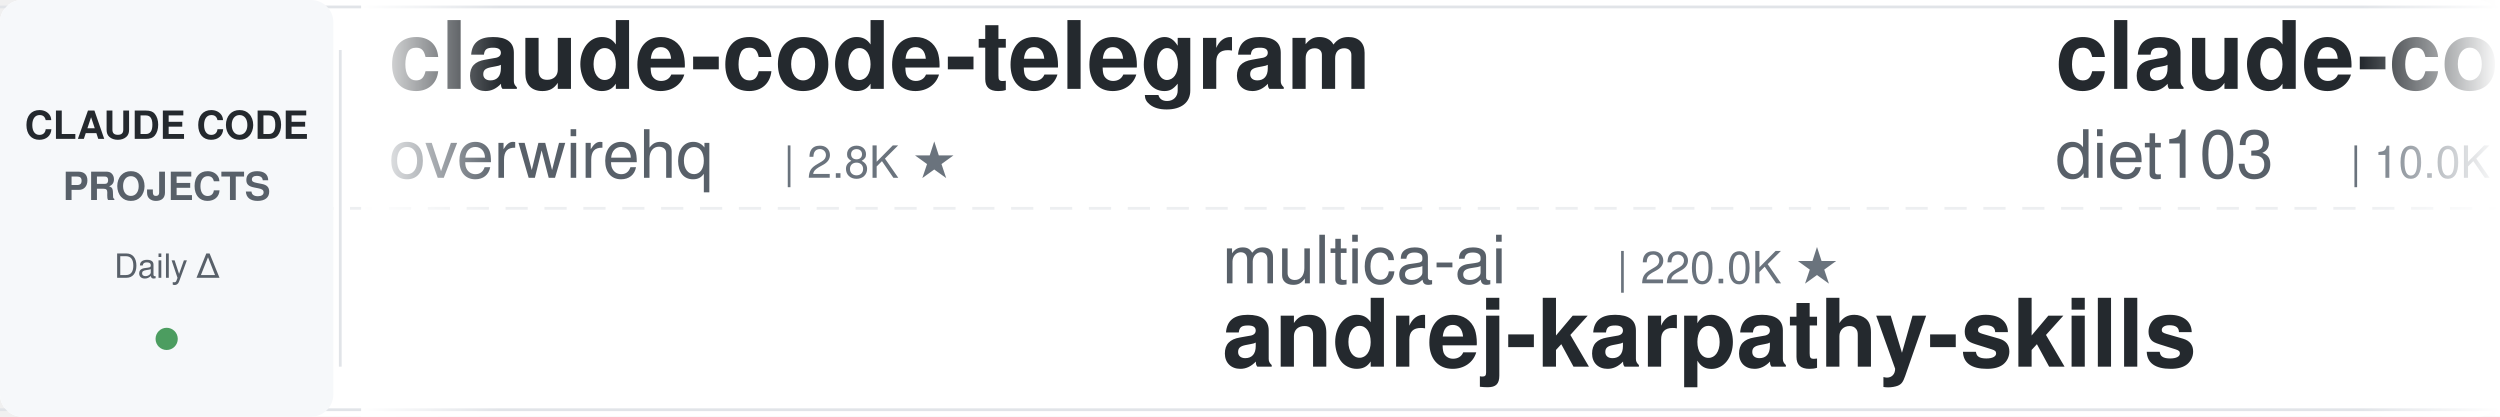
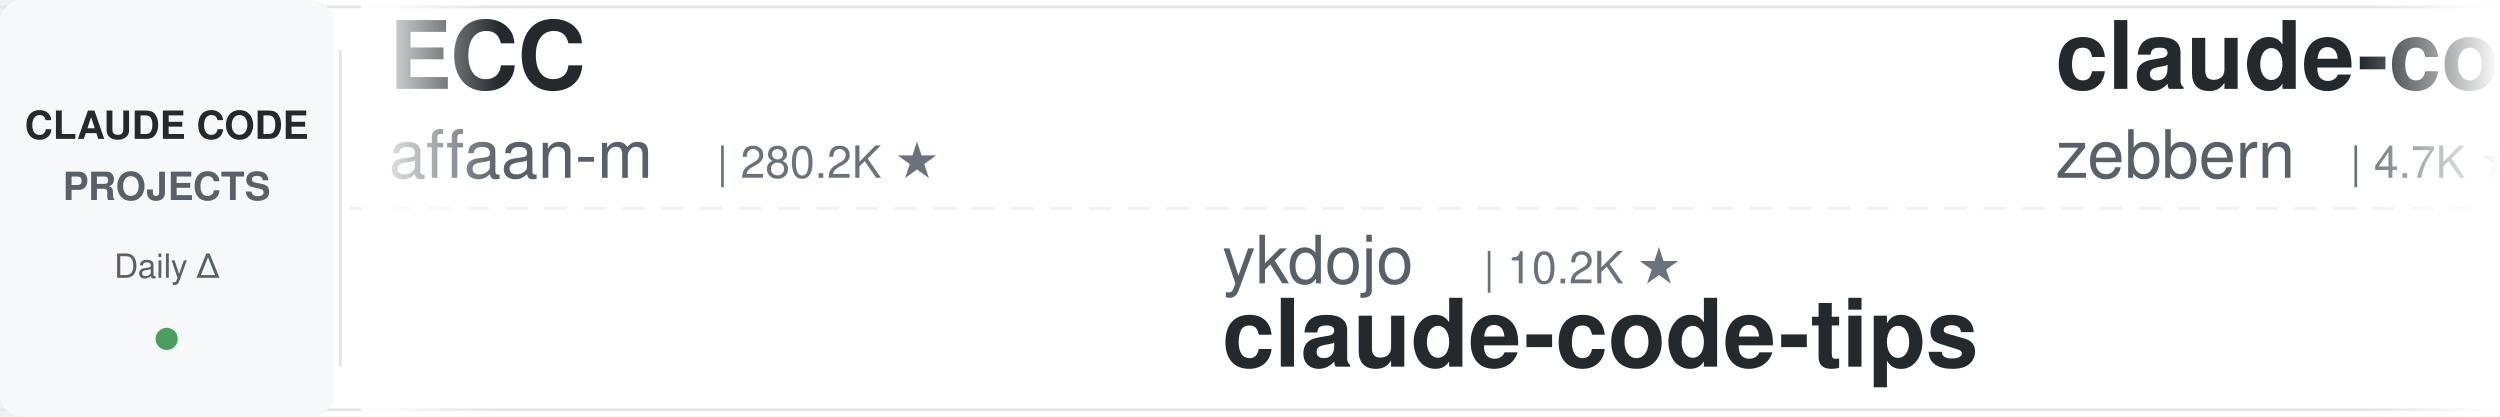
<svg xmlns="http://www.w3.org/2000/svg" width="900" height="150">
  <defs>
    <linearGradient id="leftFade" x1="0%" y1="0%" x2="100%" y2="0%">
      <stop offset="0%" style="stop-color:#ffffff;stop-opacity:1" />
      <stop offset="100%" style="stop-color:#ffffff;stop-opacity:0" />
    </linearGradient>
    <linearGradient id="rightFade" x1="0%" y1="0%" x2="100%" y2="0%">
      <stop offset="0%" style="stop-color:#ffffff;stop-opacity:0" />
      <stop offset="100%" style="stop-color:#ffffff;stop-opacity:1" />
    </linearGradient>
  </defs>
  <rect width="900" height="150" fill="#ffffff" rx="8" />
  <rect x="0" y="2" width="900" height="1" fill="#e1e4e8" />
  <rect x="0" y="147" width="900" height="1" fill="#e1e4e8" />
  <line x1="0" y1="75" x2="900" y2="75" stroke="#e1e4e8" stroke-width="1" stroke-dasharray="8 6" opacity="0.6" />
  <rect x="0" y="0" width="120" height="150" fill="#f6f8fa" rx="8" />
  <text x="60" y="50" font-family="-apple-system, BlinkMacSystemFont, 'Segoe UI', Helvetica, Arial, sans-serif" font-size="14" font-weight="600" fill="#24292e" text-anchor="middle">CLAUDE CODE</text>
  <text x="60" y="72" font-family="-apple-system, BlinkMacSystemFont, 'Segoe UI', Helvetica, Arial, sans-serif" font-size="14" font-weight="600" fill="#586069" text-anchor="middle">PROJECTS</text>
  <text x="60" y="100" font-family="-apple-system, BlinkMacSystemFont, 'Segoe UI', Helvetica, Arial, sans-serif" font-size="12" font-weight="500" fill="#586069" text-anchor="middle">Daily Δ</text>
  <circle cx="60" cy="122" r="4" fill="#22863a" opacity="0.8" />
  <rect x="122" y="18" width="1" height="114" fill="#e1e4e8" />
  <clipPath id="tickerClip">
    <rect x="130" y="0" width="770" height="150" />
  </clipPath>
  <g clip-path="url(#tickerClip)">
    <g id="tickerItems">
      <animateTransform attributeName="transform" attributeType="XML" type="translate" from="0 0" to="-3000 0" dur="54s" repeatCount="indefinite" />
      <g transform="translate(0, 0)">
-         <text x="140" y="32" font-family="-apple-system, BlinkMacSystemFont, 'Segoe UI', Helvetica, Arial, sans-serif" font-size="34" font-weight="600" fill="#24292e">claude-code-telegram</text>
-         <text x="140" y="64" font-family="-apple-system, BlinkMacSystemFont, 'Segoe UI', Helvetica, Arial, sans-serif" font-size="24" font-weight="400" fill="#586069">overwirehq</text>
-         <text x="282" y="64" font-family="-apple-system, BlinkMacSystemFont, 'Segoe UI', Helvetica, Arial, sans-serif" font-size="16" font-weight="500" fill="#6a737d">| 2.8K ★</text>
+         <text x="140" y="32" font-family="-apple-system, BlinkMacSystemFont, 'Segoe UI', Helvetica, Arial, sans-serif" font-size="34" font-weight="600" fill="#24292e">ECC</text>
+         <text x="140" y="64" font-family="-apple-system, BlinkMacSystemFont, 'Segoe UI', Helvetica, Arial, sans-serif" font-size="24" font-weight="400" fill="#586069">affaan-m</text>
+         <text x="258" y="64" font-family="-apple-system, BlinkMacSystemFont, 'Segoe UI', Helvetica, Arial, sans-serif" font-size="16" font-weight="500" fill="#6a737d">| 280.2K ★</text>
      </g>
      <g transform="translate(300, 0)">
-         <text x="140" y="102" font-family="-apple-system, BlinkMacSystemFont, 'Segoe UI', Helvetica, Arial, sans-serif" font-size="24" font-weight="400" fill="#586069">multica-ai</text>
-         <text x="282" y="102" font-family="-apple-system, BlinkMacSystemFont, 'Segoe UI', Helvetica, Arial, sans-serif" font-size="16" font-weight="500" fill="#6a737d">| 220.0K ★</text>
-         <text x="140" y="132" font-family="-apple-system, BlinkMacSystemFont, 'Segoe UI', Helvetica, Arial, sans-serif" font-size="34" font-weight="600" fill="#24292e">andrej-karpathy-skills</text>
+         <text x="140" y="102" font-family="-apple-system, BlinkMacSystemFont, 'Segoe UI', Helvetica, Arial, sans-serif" font-size="24" font-weight="400" fill="#586069">ykdojo</text>
+         <text x="234" y="102" font-family="-apple-system, BlinkMacSystemFont, 'Segoe UI', Helvetica, Arial, sans-serif" font-size="16" font-weight="500" fill="#6a737d">| 10.2K ★</text>
+         <text x="140" y="132" font-family="-apple-system, BlinkMacSystemFont, 'Segoe UI', Helvetica, Arial, sans-serif" font-size="34" font-weight="600" fill="#24292e">claude-code-tips</text>
      </g>
      <g transform="translate(600, 0)">
-         <text x="140" y="32" font-family="-apple-system, BlinkMacSystemFont, 'Segoe UI', Helvetica, Arial, sans-serif" font-size="34" font-weight="600" fill="#24292e">claude-code-infrastructu...</text>
-         <text x="140" y="64" font-family="-apple-system, BlinkMacSystemFont, 'Segoe UI', Helvetica, Arial, sans-serif" font-size="24" font-weight="400" fill="#586069">diet103</text>
-         <text x="246" y="64" font-family="-apple-system, BlinkMacSystemFont, 'Segoe UI', Helvetica, Arial, sans-serif" font-size="16" font-weight="500" fill="#6a737d">| 10.0K ★</text>
+         <text x="140" y="32" font-family="-apple-system, BlinkMacSystemFont, 'Segoe UI', Helvetica, Arial, sans-serif" font-size="34" font-weight="600" fill="#24292e">claude-code-guide</text>
+         <text x="140" y="64" font-family="-apple-system, BlinkMacSystemFont, 'Segoe UI', Helvetica, Arial, sans-serif" font-size="24" font-weight="400" fill="#586069">zebbern</text>
+         <text x="246" y="64" font-family="-apple-system, BlinkMacSystemFont, 'Segoe UI', Helvetica, Arial, sans-serif" font-size="16" font-weight="500" fill="#6a737d">| 4.7K ★</text>
      </g>
      <g transform="translate(900, 0)">
-         <text x="140" y="102" font-family="-apple-system, BlinkMacSystemFont, 'Segoe UI', Helvetica, Arial, sans-serif" font-size="24" font-weight="400" fill="#586069">1rgs</text>
-         <text x="210" y="102" font-family="-apple-system, BlinkMacSystemFont, 'Segoe UI', Helvetica, Arial, sans-serif" font-size="16" font-weight="500" fill="#6a737d">| 3.8K ★</text>
+         <text x="140" y="102" font-family="-apple-system, BlinkMacSystemFont, 'Segoe UI', Helvetica, Arial, sans-serif" font-size="24" font-weight="400" fill="#586069">fuergaosi233</text>
+         <text x="306" y="102" font-family="-apple-system, BlinkMacSystemFont, 'Segoe UI', Helvetica, Arial, sans-serif" font-size="16" font-weight="500" fill="#6a737d">| 2.8K ★</text>
        <text x="140" y="132" font-family="-apple-system, BlinkMacSystemFont, 'Segoe UI', Helvetica, Arial, sans-serif" font-size="34" font-weight="600" fill="#24292e">claude-code-proxy</text>
      </g>
      <g transform="translate(1200, 0)">
-         <text x="140" y="32" font-family="-apple-system, BlinkMacSystemFont, 'Segoe UI', Helvetica, Arial, sans-serif" font-size="34" font-weight="600" fill="#24292e">claude-code-tips</text>
-         <text x="140" y="64" font-family="-apple-system, BlinkMacSystemFont, 'Segoe UI', Helvetica, Arial, sans-serif" font-size="24" font-weight="400" fill="#586069">ykdojo</text>
-         <text x="234" y="64" font-family="-apple-system, BlinkMacSystemFont, 'Segoe UI', Helvetica, Arial, sans-serif" font-size="16" font-weight="500" fill="#6a737d">| 10.2K ★</text>
+         <text x="140" y="32" font-family="-apple-system, BlinkMacSystemFont, 'Segoe UI', Helvetica, Arial, sans-serif" font-size="34" font-weight="600" fill="#24292e">claude-code-local</text>
+         <text x="140" y="64" font-family="-apple-system, BlinkMacSystemFont, 'Segoe UI', Helvetica, Arial, sans-serif" font-size="24" font-weight="400" fill="#586069">nicedreamzapp</text>
+         <text x="318" y="64" font-family="-apple-system, BlinkMacSystemFont, 'Segoe UI', Helvetica, Arial, sans-serif" font-size="16" font-weight="500" fill="#6a737d">| 3.4K ★</text>
      </g>
      <g transform="translate(1500, 0)">
-         <text x="140" y="102" font-family="-apple-system, BlinkMacSystemFont, 'Segoe UI', Helvetica, Arial, sans-serif" font-size="24" font-weight="400" fill="#586069">https-deeplearning-ai</text>
-         <text x="414" y="102" font-family="-apple-system, BlinkMacSystemFont, 'Segoe UI', Helvetica, Arial, sans-serif" font-size="16" font-weight="500" fill="#6a737d">| 556 ★</text>
-         <text x="140" y="132" font-family="-apple-system, BlinkMacSystemFont, 'Segoe UI', Helvetica, Arial, sans-serif" font-size="34" font-weight="600" fill="#24292e">sc-claude-code-files</text>
+         <text x="140" y="102" font-family="-apple-system, BlinkMacSystemFont, 'Segoe UI', Helvetica, Arial, sans-serif" font-size="24" font-weight="400" fill="#586069">Pimzino</text>
+         <text x="246" y="102" font-family="-apple-system, BlinkMacSystemFont, 'Segoe UI', Helvetica, Arial, sans-serif" font-size="16" font-weight="500" fill="#6a737d">| 3.9K ★</text>
+         <text x="140" y="132" font-family="-apple-system, BlinkMacSystemFont, 'Segoe UI', Helvetica, Arial, sans-serif" font-size="34" font-weight="600" fill="#24292e">claude-code-spec-workflo...</text>
      </g>
      <g transform="translate(1800, 0)">
-         <text x="140" y="32" font-family="-apple-system, BlinkMacSystemFont, 'Segoe UI', Helvetica, Arial, sans-serif" font-size="34" font-weight="600" fill="#24292e">claude-code-source</text>
-         <text x="140" y="64" font-family="-apple-system, BlinkMacSystemFont, 'Segoe UI', Helvetica, Arial, sans-serif" font-size="24" font-weight="400" fill="#586069">AprilNEA</text>
-         <text x="258" y="64" font-family="-apple-system, BlinkMacSystemFont, 'Segoe UI', Helvetica, Arial, sans-serif" font-size="16" font-weight="500" fill="#6a737d">| 394 ★</text>
+         <text x="140" y="32" font-family="-apple-system, BlinkMacSystemFont, 'Segoe UI', Helvetica, Arial, sans-serif" font-size="34" font-weight="600" fill="#24292e">oh-my-claudecode</text>
+         <text x="140" y="64" font-family="-apple-system, BlinkMacSystemFont, 'Segoe UI', Helvetica, Arial, sans-serif" font-size="24" font-weight="400" fill="#586069">Yeachan-Heo</text>
+         <text x="294" y="64" font-family="-apple-system, BlinkMacSystemFont, 'Segoe UI', Helvetica, Arial, sans-serif" font-size="16" font-weight="500" fill="#6a737d">| 39.9K ★</text>
      </g>
      <g transform="translate(2100, 0)">
-         <text x="140" y="102" font-family="-apple-system, BlinkMacSystemFont, 'Segoe UI', Helvetica, Arial, sans-serif" font-size="24" font-weight="400" fill="#586069">Maciek-roboblog</text>
-         <text x="342" y="102" font-family="-apple-system, BlinkMacSystemFont, 'Segoe UI', Helvetica, Arial, sans-serif" font-size="16" font-weight="500" fill="#6a737d">| 8.7K ★</text>
-         <text x="140" y="132" font-family="-apple-system, BlinkMacSystemFont, 'Segoe UI', Helvetica, Arial, sans-serif" font-size="34" font-weight="600" fill="#24292e">Claude-Code-Usage-Monito...</text>
+         <text x="140" y="102" font-family="-apple-system, BlinkMacSystemFont, 'Segoe UI', Helvetica, Arial, sans-serif" font-size="24" font-weight="400" fill="#586069">disler</text>
+         <text x="234" y="102" font-family="-apple-system, BlinkMacSystemFont, 'Segoe UI', Helvetica, Arial, sans-serif" font-size="16" font-weight="500" fill="#6a737d">| 1.7K ★</text>
+         <text x="140" y="132" font-family="-apple-system, BlinkMacSystemFont, 'Segoe UI', Helvetica, Arial, sans-serif" font-size="34" font-weight="600" fill="#24292e">pi-vs-claude-code</text>
      </g>
      <g transform="translate(2400, 0)">
-         <text x="140" y="32" font-family="-apple-system, BlinkMacSystemFont, 'Segoe UI', Helvetica, Arial, sans-serif" font-size="34" font-weight="600" fill="#24292e">learn-claude-code</text>
-         <text x="140" y="64" font-family="-apple-system, BlinkMacSystemFont, 'Segoe UI', Helvetica, Arial, sans-serif" font-size="24" font-weight="400" fill="#586069">shareAI-lab</text>
-         <text x="294" y="64" font-family="-apple-system, BlinkMacSystemFont, 'Segoe UI', Helvetica, Arial, sans-serif" font-size="16" font-weight="500" fill="#6a737d">| 78.6K ★</text>
+         <text x="140" y="32" font-family="-apple-system, BlinkMacSystemFont, 'Segoe UI', Helvetica, Arial, sans-serif" font-size="34" font-weight="600" fill="#24292e">claude-coder</text>
+         <text x="140" y="64" font-family="-apple-system, BlinkMacSystemFont, 'Segoe UI', Helvetica, Arial, sans-serif" font-size="24" font-weight="400" fill="#586069">kodu-ai</text>
+         <text x="246" y="64" font-family="-apple-system, BlinkMacSystemFont, 'Segoe UI', Helvetica, Arial, sans-serif" font-size="16" font-weight="500" fill="#6a737d">| 5.2K ★</text>
      </g>
      <g transform="translate(2700, 0)">
-         <text x="140" y="102" font-family="-apple-system, BlinkMacSystemFont, 'Segoe UI', Helvetica, Arial, sans-serif" font-size="24" font-weight="400" fill="#586069">daymade</text>
-         <text x="246" y="102" font-family="-apple-system, BlinkMacSystemFont, 'Segoe UI', Helvetica, Arial, sans-serif" font-size="16" font-weight="500" fill="#6a737d">| 1.5K ★</text>
-         <text x="140" y="132" font-family="-apple-system, BlinkMacSystemFont, 'Segoe UI', Helvetica, Arial, sans-serif" font-size="34" font-weight="600" fill="#24292e">claude-code-skills</text>
+         <text x="140" y="102" font-family="-apple-system, BlinkMacSystemFont, 'Segoe UI', Helvetica, Arial, sans-serif" font-size="24" font-weight="400" fill="#586069">asgeirtj</text>
+         <text x="258" y="102" font-family="-apple-system, BlinkMacSystemFont, 'Segoe UI', Helvetica, Arial, sans-serif" font-size="16" font-weight="500" fill="#6a737d">| 69.7K ★</text>
+         <text x="140" y="132" font-family="-apple-system, BlinkMacSystemFont, 'Segoe UI', Helvetica, Arial, sans-serif" font-size="34" font-weight="600" fill="#24292e">system_prompts_leaks</text>
      </g>
      <g transform="translate(3000, 0)">
-         <text x="140" y="32" font-family="-apple-system, BlinkMacSystemFont, 'Segoe UI', Helvetica, Arial, sans-serif" font-size="34" font-weight="600" fill="#24292e">claude-code-telegram</text>
-         <text x="140" y="64" font-family="-apple-system, BlinkMacSystemFont, 'Segoe UI', Helvetica, Arial, sans-serif" font-size="24" font-weight="400" fill="#586069">overwirehq</text>
-         <text x="282" y="64" font-family="-apple-system, BlinkMacSystemFont, 'Segoe UI', Helvetica, Arial, sans-serif" font-size="16" font-weight="500" fill="#6a737d">| 2.8K ★</text>
+         <text x="140" y="32" font-family="-apple-system, BlinkMacSystemFont, 'Segoe UI', Helvetica, Arial, sans-serif" font-size="34" font-weight="600" fill="#24292e">ECC</text>
+         <text x="140" y="64" font-family="-apple-system, BlinkMacSystemFont, 'Segoe UI', Helvetica, Arial, sans-serif" font-size="24" font-weight="400" fill="#586069">affaan-m</text>
+         <text x="258" y="64" font-family="-apple-system, BlinkMacSystemFont, 'Segoe UI', Helvetica, Arial, sans-serif" font-size="16" font-weight="500" fill="#6a737d">| 280.2K ★</text>
      </g>
      <g transform="translate(3300, 0)">
-         <text x="140" y="102" font-family="-apple-system, BlinkMacSystemFont, 'Segoe UI', Helvetica, Arial, sans-serif" font-size="24" font-weight="400" fill="#586069">multica-ai</text>
-         <text x="282" y="102" font-family="-apple-system, BlinkMacSystemFont, 'Segoe UI', Helvetica, Arial, sans-serif" font-size="16" font-weight="500" fill="#6a737d">| 220.0K ★</text>
-         <text x="140" y="132" font-family="-apple-system, BlinkMacSystemFont, 'Segoe UI', Helvetica, Arial, sans-serif" font-size="34" font-weight="600" fill="#24292e">andrej-karpathy-skills</text>
+         <text x="140" y="102" font-family="-apple-system, BlinkMacSystemFont, 'Segoe UI', Helvetica, Arial, sans-serif" font-size="24" font-weight="400" fill="#586069">ykdojo</text>
+         <text x="234" y="102" font-family="-apple-system, BlinkMacSystemFont, 'Segoe UI', Helvetica, Arial, sans-serif" font-size="16" font-weight="500" fill="#6a737d">| 10.2K ★</text>
+         <text x="140" y="132" font-family="-apple-system, BlinkMacSystemFont, 'Segoe UI', Helvetica, Arial, sans-serif" font-size="34" font-weight="600" fill="#24292e">claude-code-tips</text>
      </g>
      <g transform="translate(3600, 0)">
-         <text x="140" y="32" font-family="-apple-system, BlinkMacSystemFont, 'Segoe UI', Helvetica, Arial, sans-serif" font-size="34" font-weight="600" fill="#24292e">claude-code-infrastructu...</text>
-         <text x="140" y="64" font-family="-apple-system, BlinkMacSystemFont, 'Segoe UI', Helvetica, Arial, sans-serif" font-size="24" font-weight="400" fill="#586069">diet103</text>
-         <text x="246" y="64" font-family="-apple-system, BlinkMacSystemFont, 'Segoe UI', Helvetica, Arial, sans-serif" font-size="16" font-weight="500" fill="#6a737d">| 10.0K ★</text>
+         <text x="140" y="32" font-family="-apple-system, BlinkMacSystemFont, 'Segoe UI', Helvetica, Arial, sans-serif" font-size="34" font-weight="600" fill="#24292e">claude-code-guide</text>
+         <text x="140" y="64" font-family="-apple-system, BlinkMacSystemFont, 'Segoe UI', Helvetica, Arial, sans-serif" font-size="24" font-weight="400" fill="#586069">zebbern</text>
+         <text x="246" y="64" font-family="-apple-system, BlinkMacSystemFont, 'Segoe UI', Helvetica, Arial, sans-serif" font-size="16" font-weight="500" fill="#6a737d">| 4.7K ★</text>
      </g>
      <g transform="translate(3900, 0)">
-         <text x="140" y="102" font-family="-apple-system, BlinkMacSystemFont, 'Segoe UI', Helvetica, Arial, sans-serif" font-size="24" font-weight="400" fill="#586069">1rgs</text>
-         <text x="210" y="102" font-family="-apple-system, BlinkMacSystemFont, 'Segoe UI', Helvetica, Arial, sans-serif" font-size="16" font-weight="500" fill="#6a737d">| 3.8K ★</text>
+         <text x="140" y="102" font-family="-apple-system, BlinkMacSystemFont, 'Segoe UI', Helvetica, Arial, sans-serif" font-size="24" font-weight="400" fill="#586069">fuergaosi233</text>
+         <text x="306" y="102" font-family="-apple-system, BlinkMacSystemFont, 'Segoe UI', Helvetica, Arial, sans-serif" font-size="16" font-weight="500" fill="#6a737d">| 2.8K ★</text>
        <text x="140" y="132" font-family="-apple-system, BlinkMacSystemFont, 'Segoe UI', Helvetica, Arial, sans-serif" font-size="34" font-weight="600" fill="#24292e">claude-code-proxy</text>
      </g>
    </g>
  </g>
  <rect x="130" y="0" width="50" height="150" fill="url(#leftFade)" />
  <rect x="850" y="0" width="50" height="150" fill="url(#rightFade)" />
</svg>
